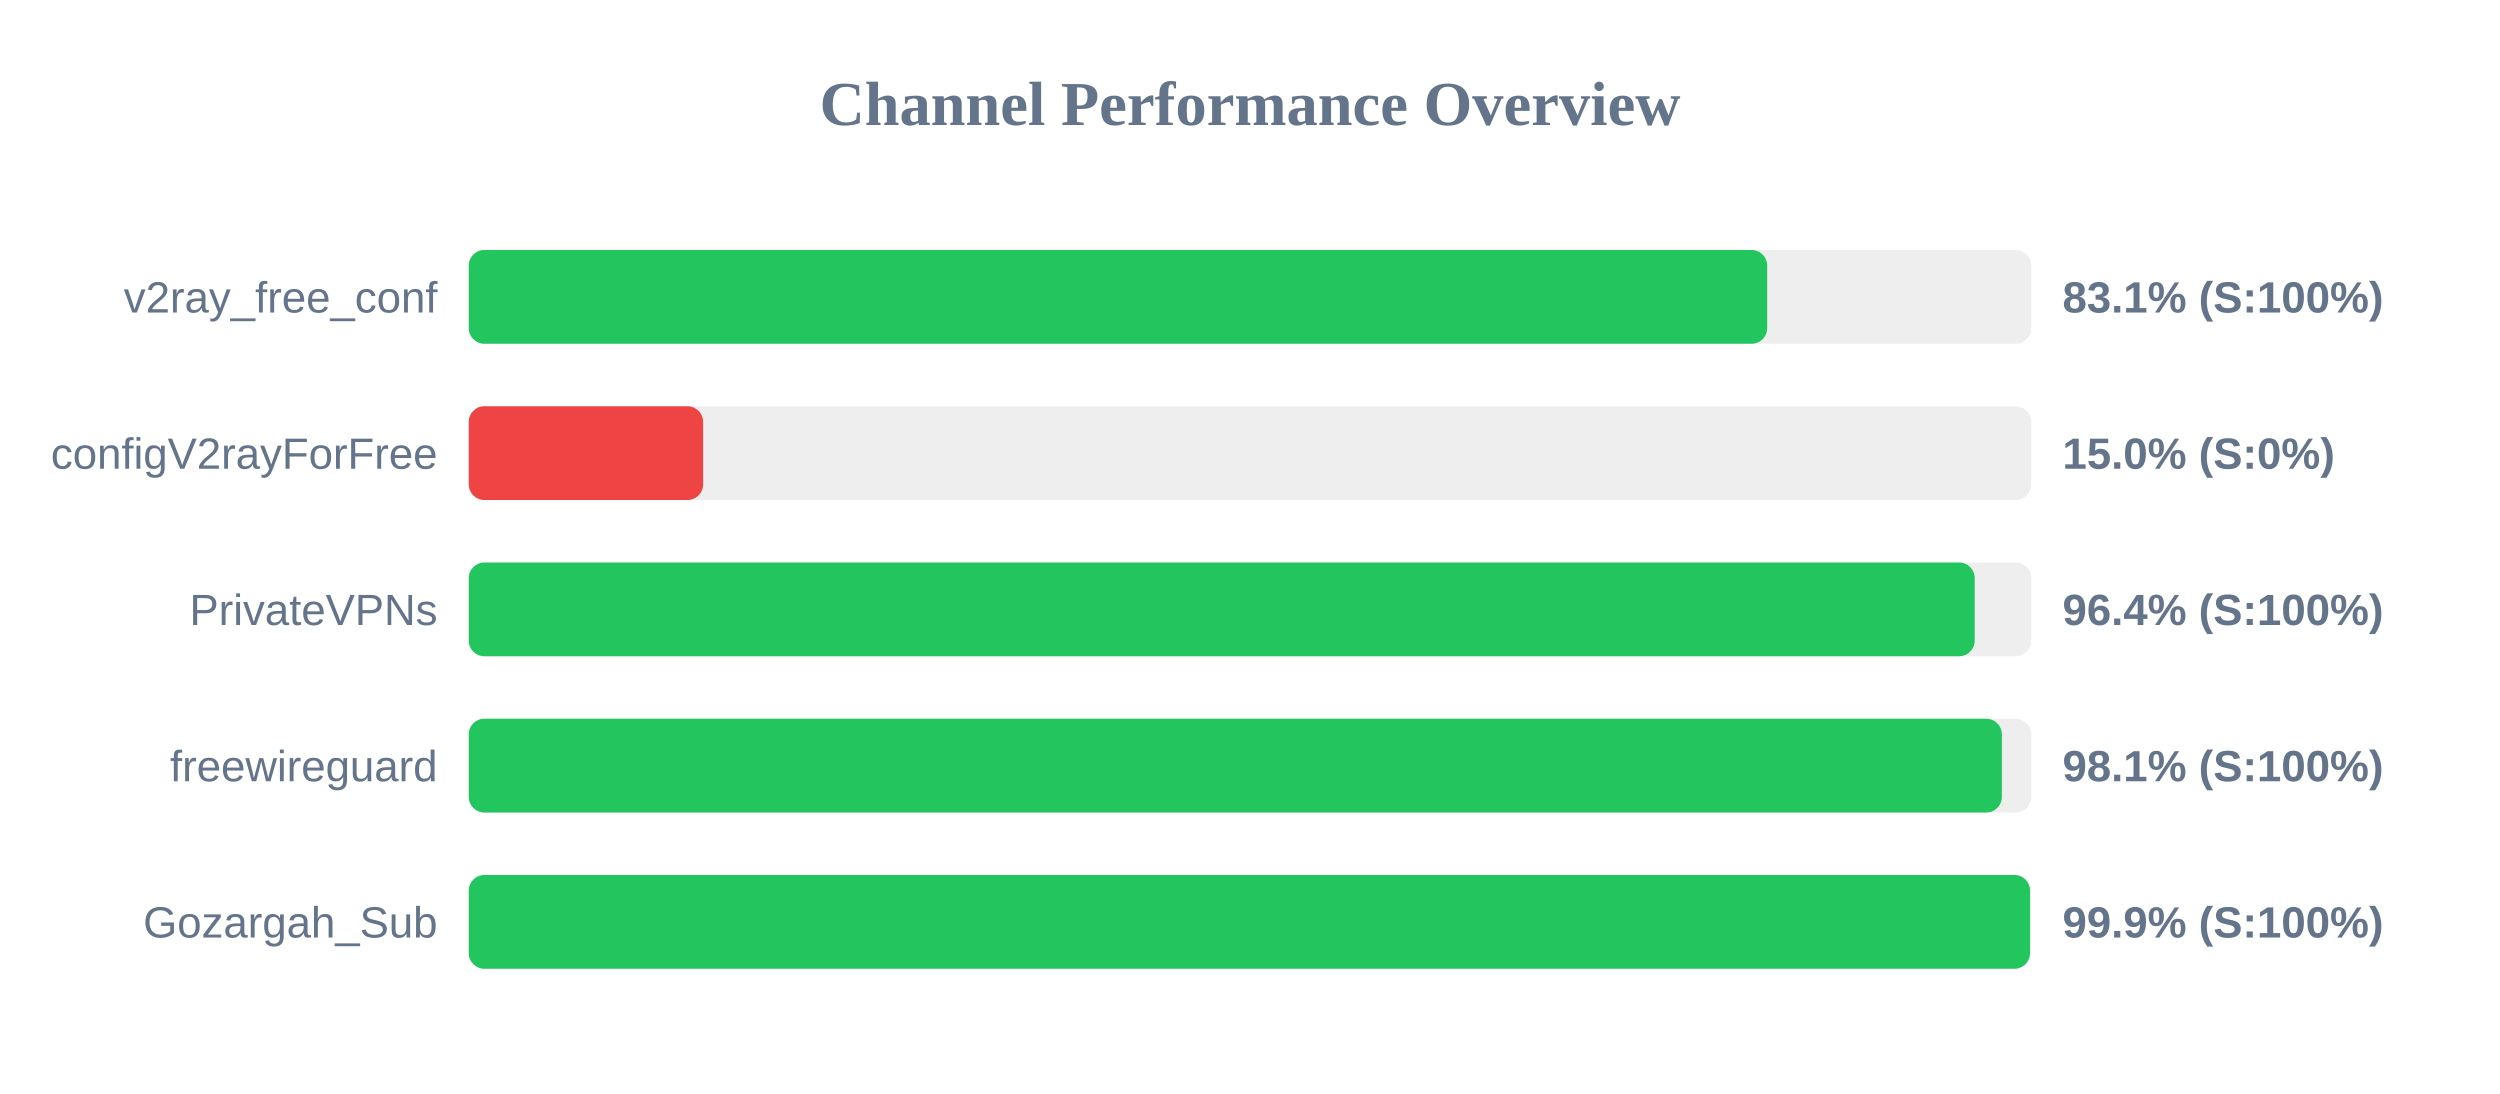
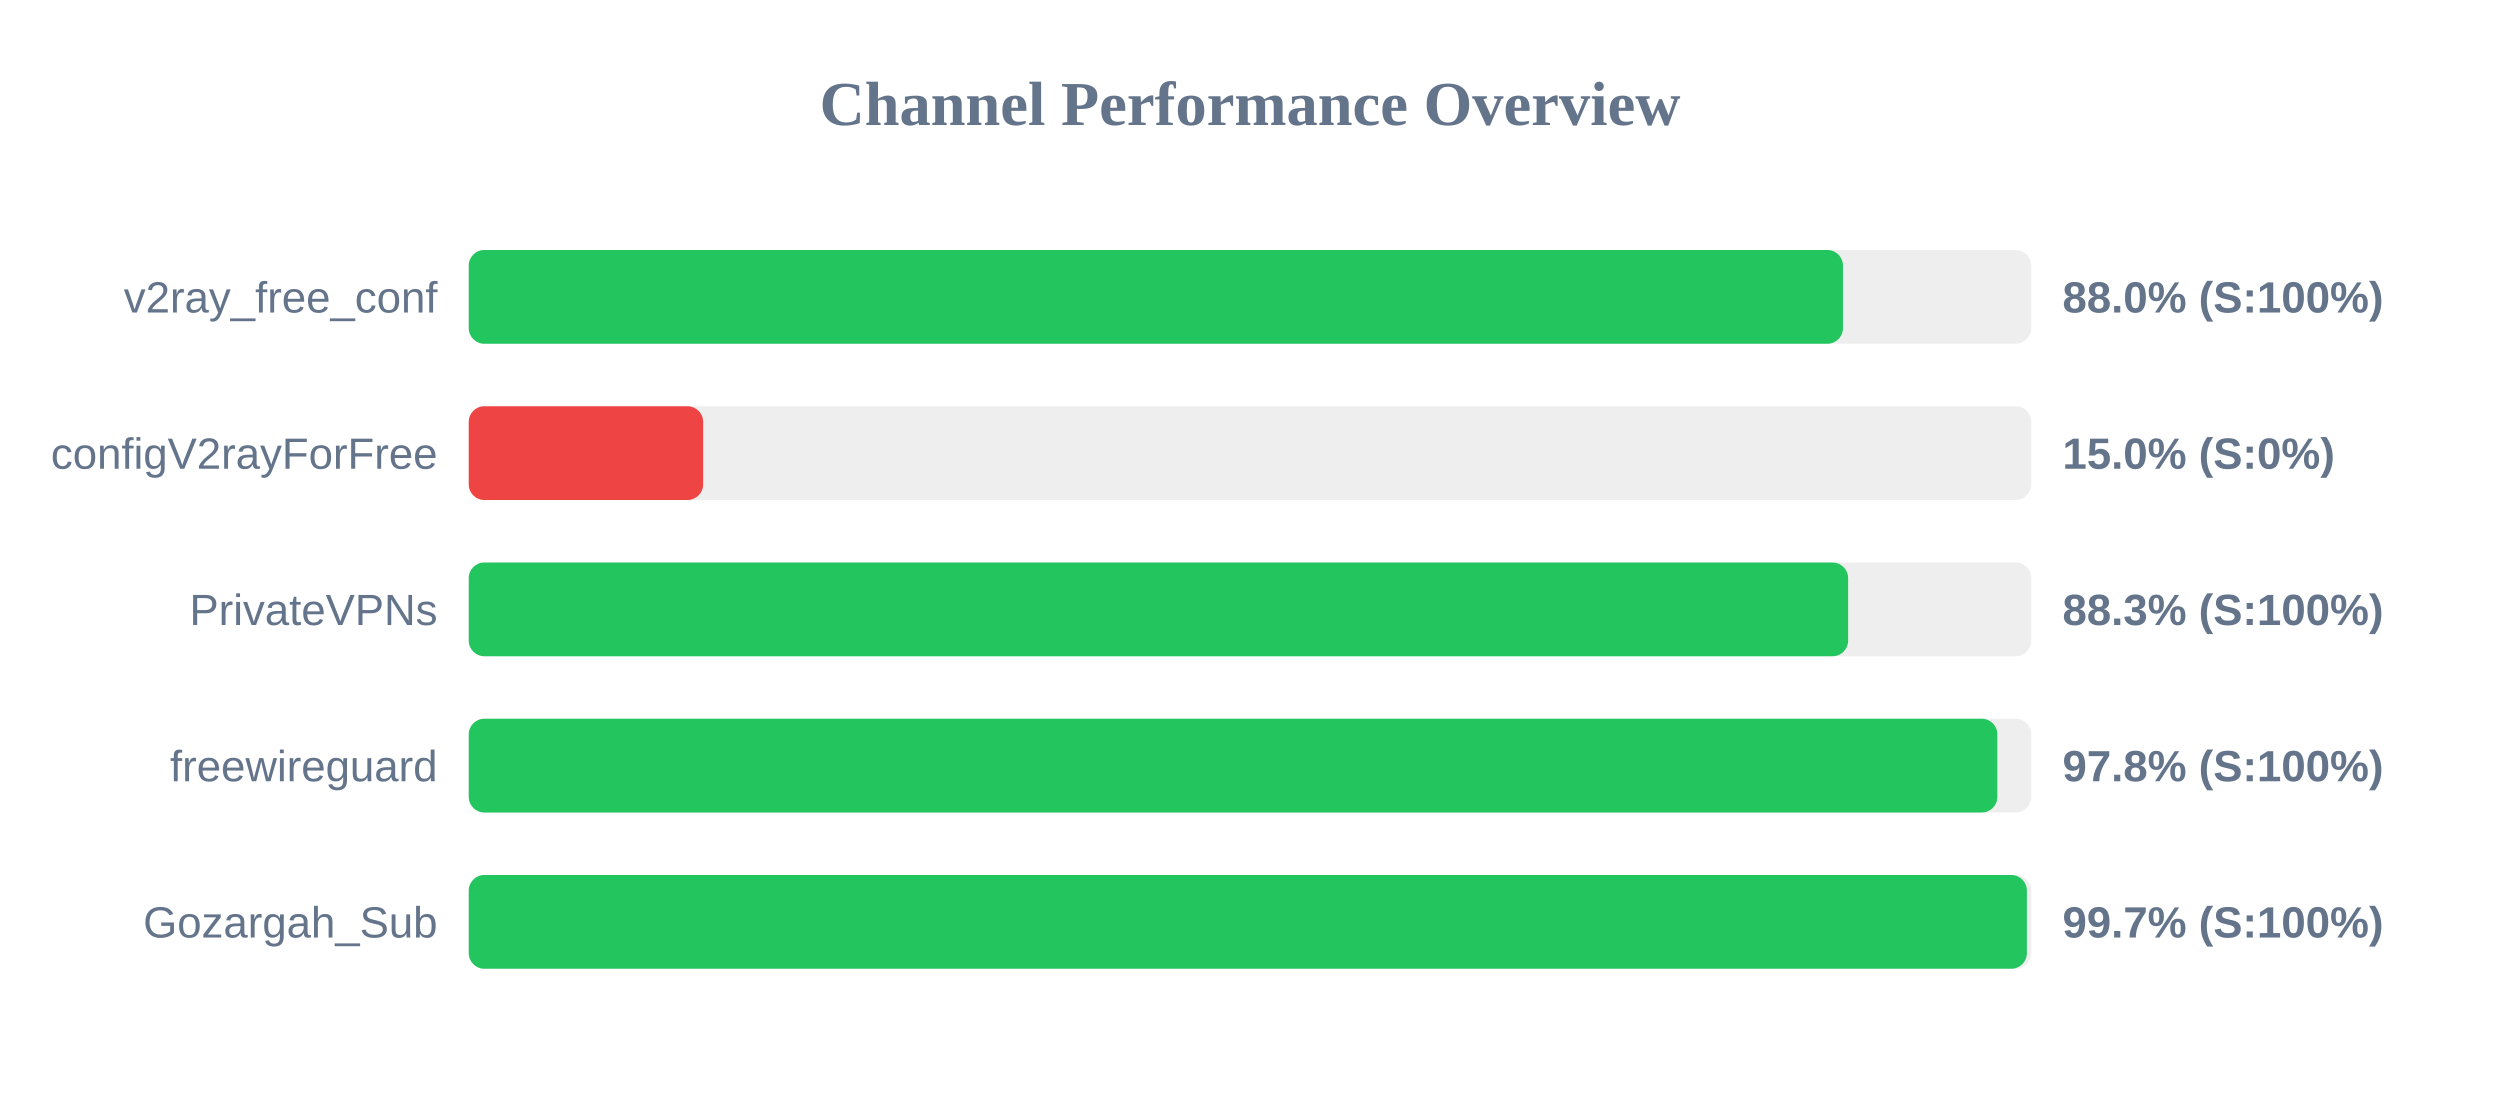
<svg xmlns="http://www.w3.org/2000/svg" width="800" height="350" version="1.1">
  <style>
        .row { font: 14px Arial; fill: #64748b; }
        .score { font: bold 14px Arial; fill: #64748b; }
    </style>
  <text x="400" y="40" text-anchor="middle" font-size="20px" font-weight="bold" fill="#64748b">Channel Performance Overview</text>
  <rect x="150" y="80" width="500" height="30" fill="#eee" rx="5" />
-   <rect x="150" y="80" width="415.5" height="30" fill="#22c55e" rx="5" />
+   <rect x="150" y="80" width="439.75" height="30" fill="#22c55e" rx="5" />
  <text x="140" y="100" text-anchor="end" class="row">v2ray_free_conf</text>
-   <text x="660" y="100" text-anchor="start" class="score">83.1% (S:100%)</text>
+   <text x="660" y="100" text-anchor="start" class="score">88.0% (S:100%)</text>
  <rect x="150" y="130" width="500" height="30" fill="#eee" rx="5" />
  <rect x="150" y="130" width="75.0" height="30" fill="#ef4444" rx="5" />
  <text x="140" y="150" text-anchor="end" class="row">configV2rayForFree</text>
  <text x="660" y="150" text-anchor="start" class="score">15.0% (S:0%)</text>
  <rect x="150" y="180" width="500" height="30" fill="#eee" rx="5" />
-   <rect x="150" y="180" width="481.9" height="30" fill="#22c55e" rx="5" />
+   <rect x="150" y="180" width="441.4" height="30" fill="#22c55e" rx="5" />
  <text x="140" y="200" text-anchor="end" class="row">PrivateVPNs</text>
-   <text x="660" y="200" text-anchor="start" class="score">96.4% (S:100%)</text>
+   <text x="660" y="200" text-anchor="start" class="score">88.3% (S:100%)</text>
  <rect x="150" y="230" width="500" height="30" fill="#eee" rx="5" />
-   <rect x="150" y="230" width="490.6" height="30" fill="#22c55e" rx="5" />
+   <rect x="150" y="230" width="489.15" height="30" fill="#22c55e" rx="5" />
  <text x="140" y="250" text-anchor="end" class="row">freewireguard</text>
-   <text x="660" y="250" text-anchor="start" class="score">98.1% (S:100%)</text>
+   <text x="660" y="250" text-anchor="start" class="score">97.8% (S:100%)</text>
  <rect x="150" y="280" width="500" height="30" fill="#eee" rx="5" />
-   <rect x="150" y="280" width="499.6" height="30" fill="#22c55e" rx="5" />
+   <rect x="150" y="280" width="498.6" height="30" fill="#22c55e" rx="5" />
  <text x="140" y="300" text-anchor="end" class="row">Gozargah_Sub</text>
-   <text x="660" y="300" text-anchor="start" class="score">99.9% (S:100%)</text>
+   <text x="660" y="300" text-anchor="start" class="score">99.7% (S:100%)</text>
</svg>
